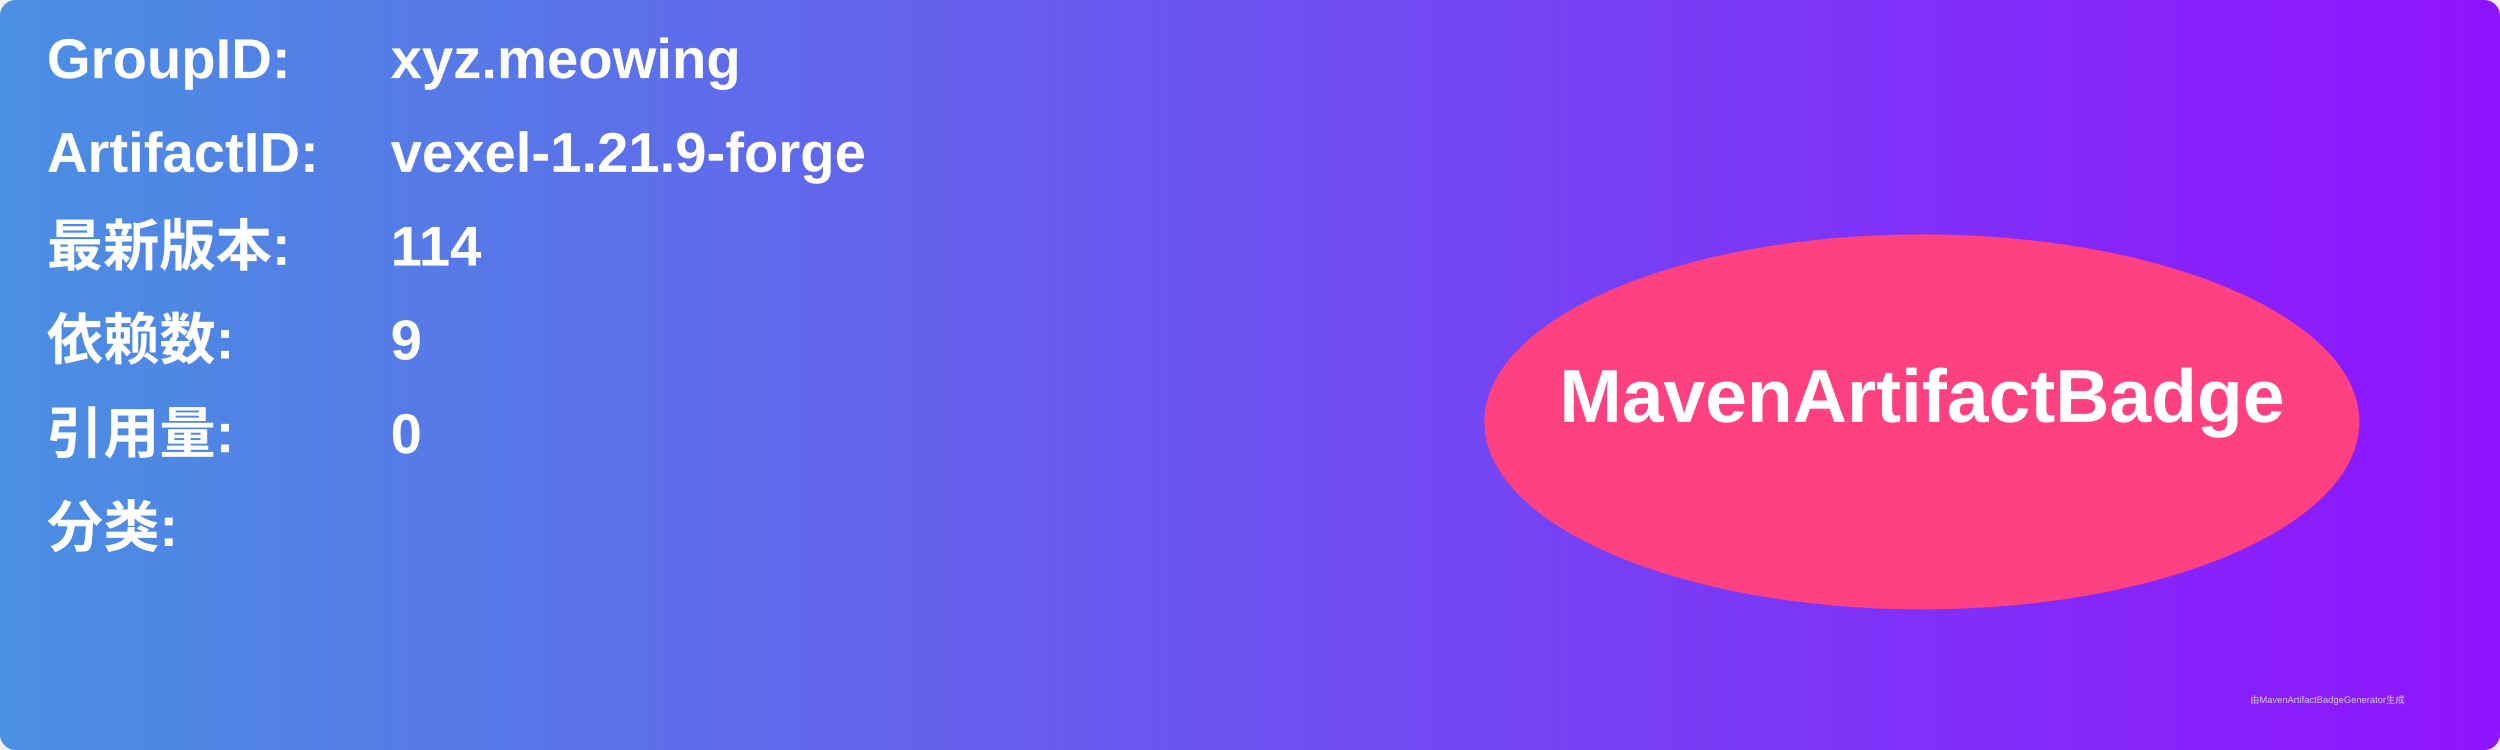
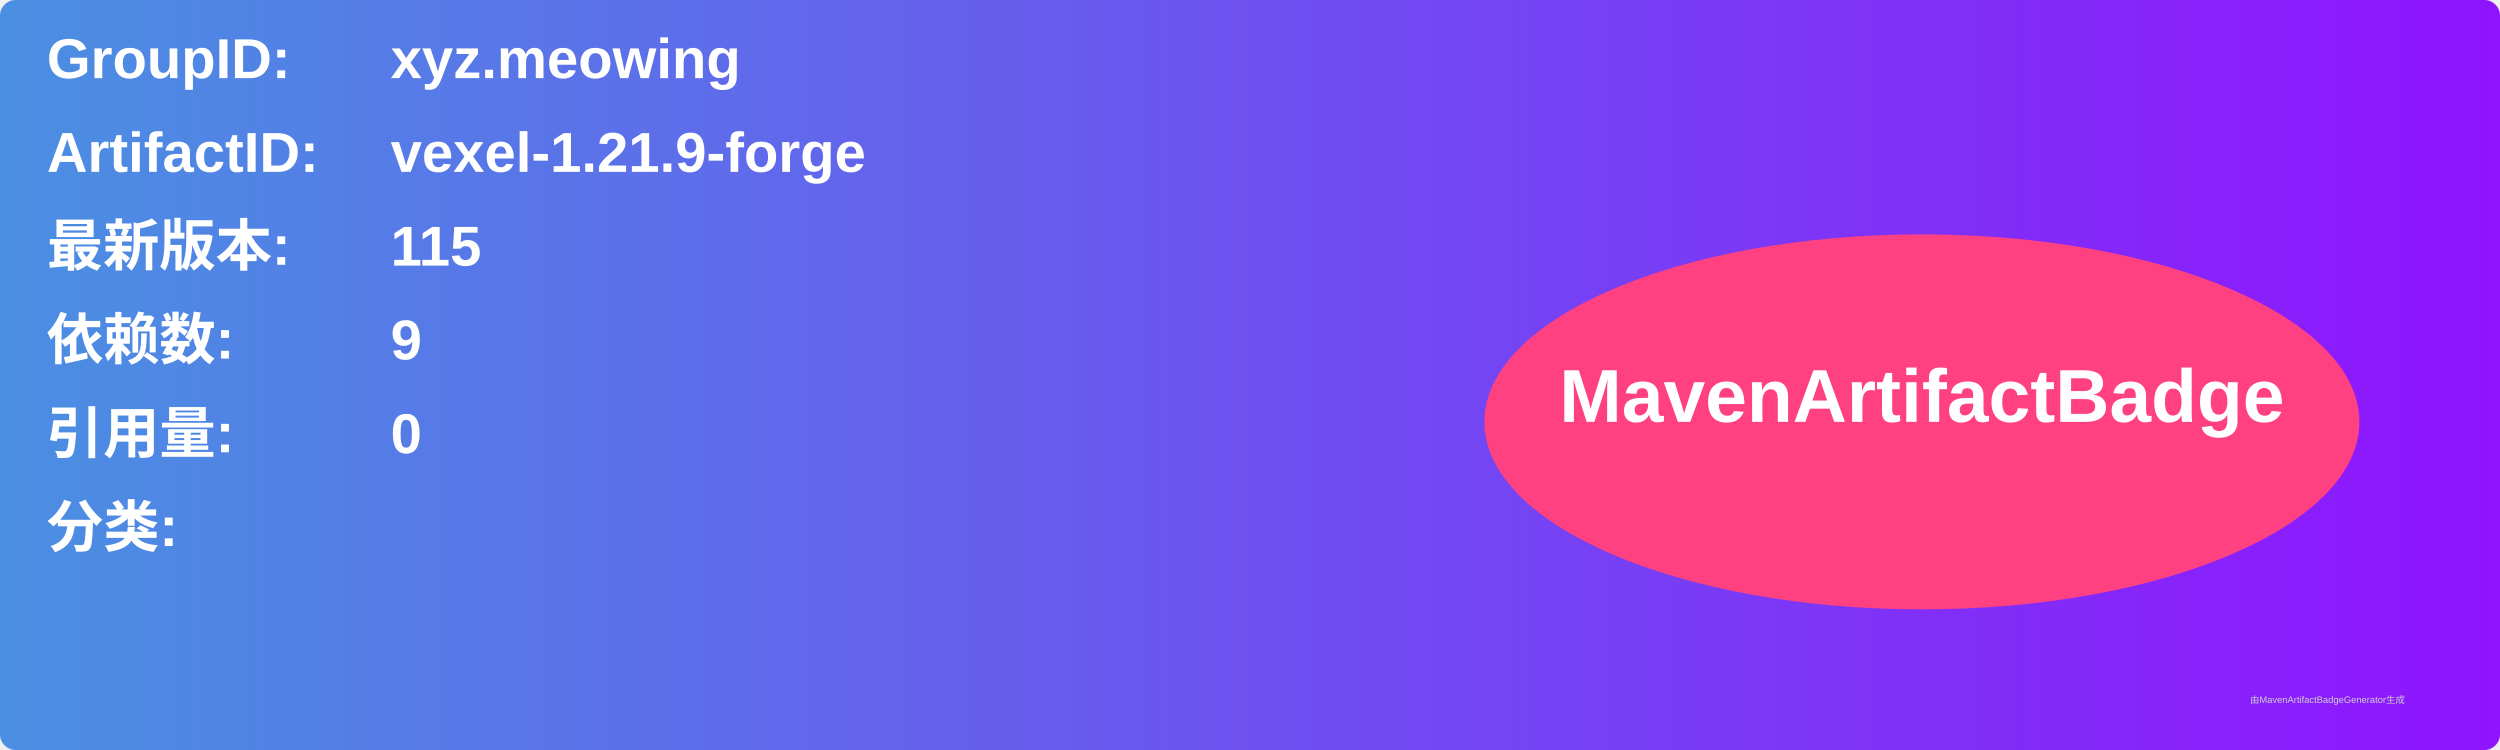
<svg xmlns="http://www.w3.org/2000/svg" width="800" height="240" viewBox="0 0 800 240">
  <linearGradient id="grad" x1="0%" y1="0%" x2="100%" y2="0%">
    <stop offset="0%" stop-color="#4a90e2" />
    <stop offset="100%" stop-color="#9013fe" />
  </linearGradient>
  <rect width="100%" height="100%" rx="5" ry="5" fill="url(#grad)" />
  <g transform="translate(15, 15)">
    <text x="0" y="10" font-family="Arial" font-size="18" fill="white" font-weight="bold" width="260">GroupID:</text>
    <text x="110" y="10" font-family="Arial" font-size="18" fill="white" font-weight="bold" width="460">xyz.meowing</text>
    <text x="0" y="40" font-family="Arial" font-size="18" fill="white" font-weight="bold" width="260">ArtifactID:</text>
    <text x="110" y="40" font-family="Arial" font-size="18" fill="white" font-weight="bold" width="460">vexel-1.21.9-forge</text>
    <text x="0" y="70" font-family="Arial" font-size="18" fill="white" font-weight="bold">最新版本:</text>
    <text x="110" y="70" font-family="Arial" font-size="18" fill="white" font-weight="bold">
-       <tspan font-weight="bold">114</tspan>
+       <tspan font-weight="bold">115</tspan>
    </text>
    <text x="0" y="100" font-family="Arial" font-size="18" fill="white" font-weight="bold">依赖数: </text>
    <text x="110" y="100" font-family="Arial" font-size="18" fill="white">
      <tspan font-weight="bold">9</tspan>
    </text>
    <text x="0" y="130" font-family="Arial" font-size="18" fill="white" font-weight="bold">引用量: </text>
    <text x="110" y="130" font-family="Arial" font-size="18" fill="white">
      <tspan font-weight="bold">0</tspan>
    </text>
    <text x="0" y="160" font-family="Arial" font-size="18" fill="white" font-weight="bold">分类:</text>
    <text x="10" y="190" font-family="Arial" font-size="10" fill="white">
      <tspan font-weight="bold" />
    </text>
    <ellipse cx="600" cy="120" rx="140" ry="60" fill="#ff4081" />
    <text x="600" y="120" text-anchor="middle" font-family="Arial" font-size="24" fill="white" font-weight="bold">MavenArtifactBadge</text>
  </g>
  <text x="720" y="225" font-family="Arial" font-size="3" fill="#d0d0d0">由MavenArtifactBadgeGenerator生成</text>
</svg>
